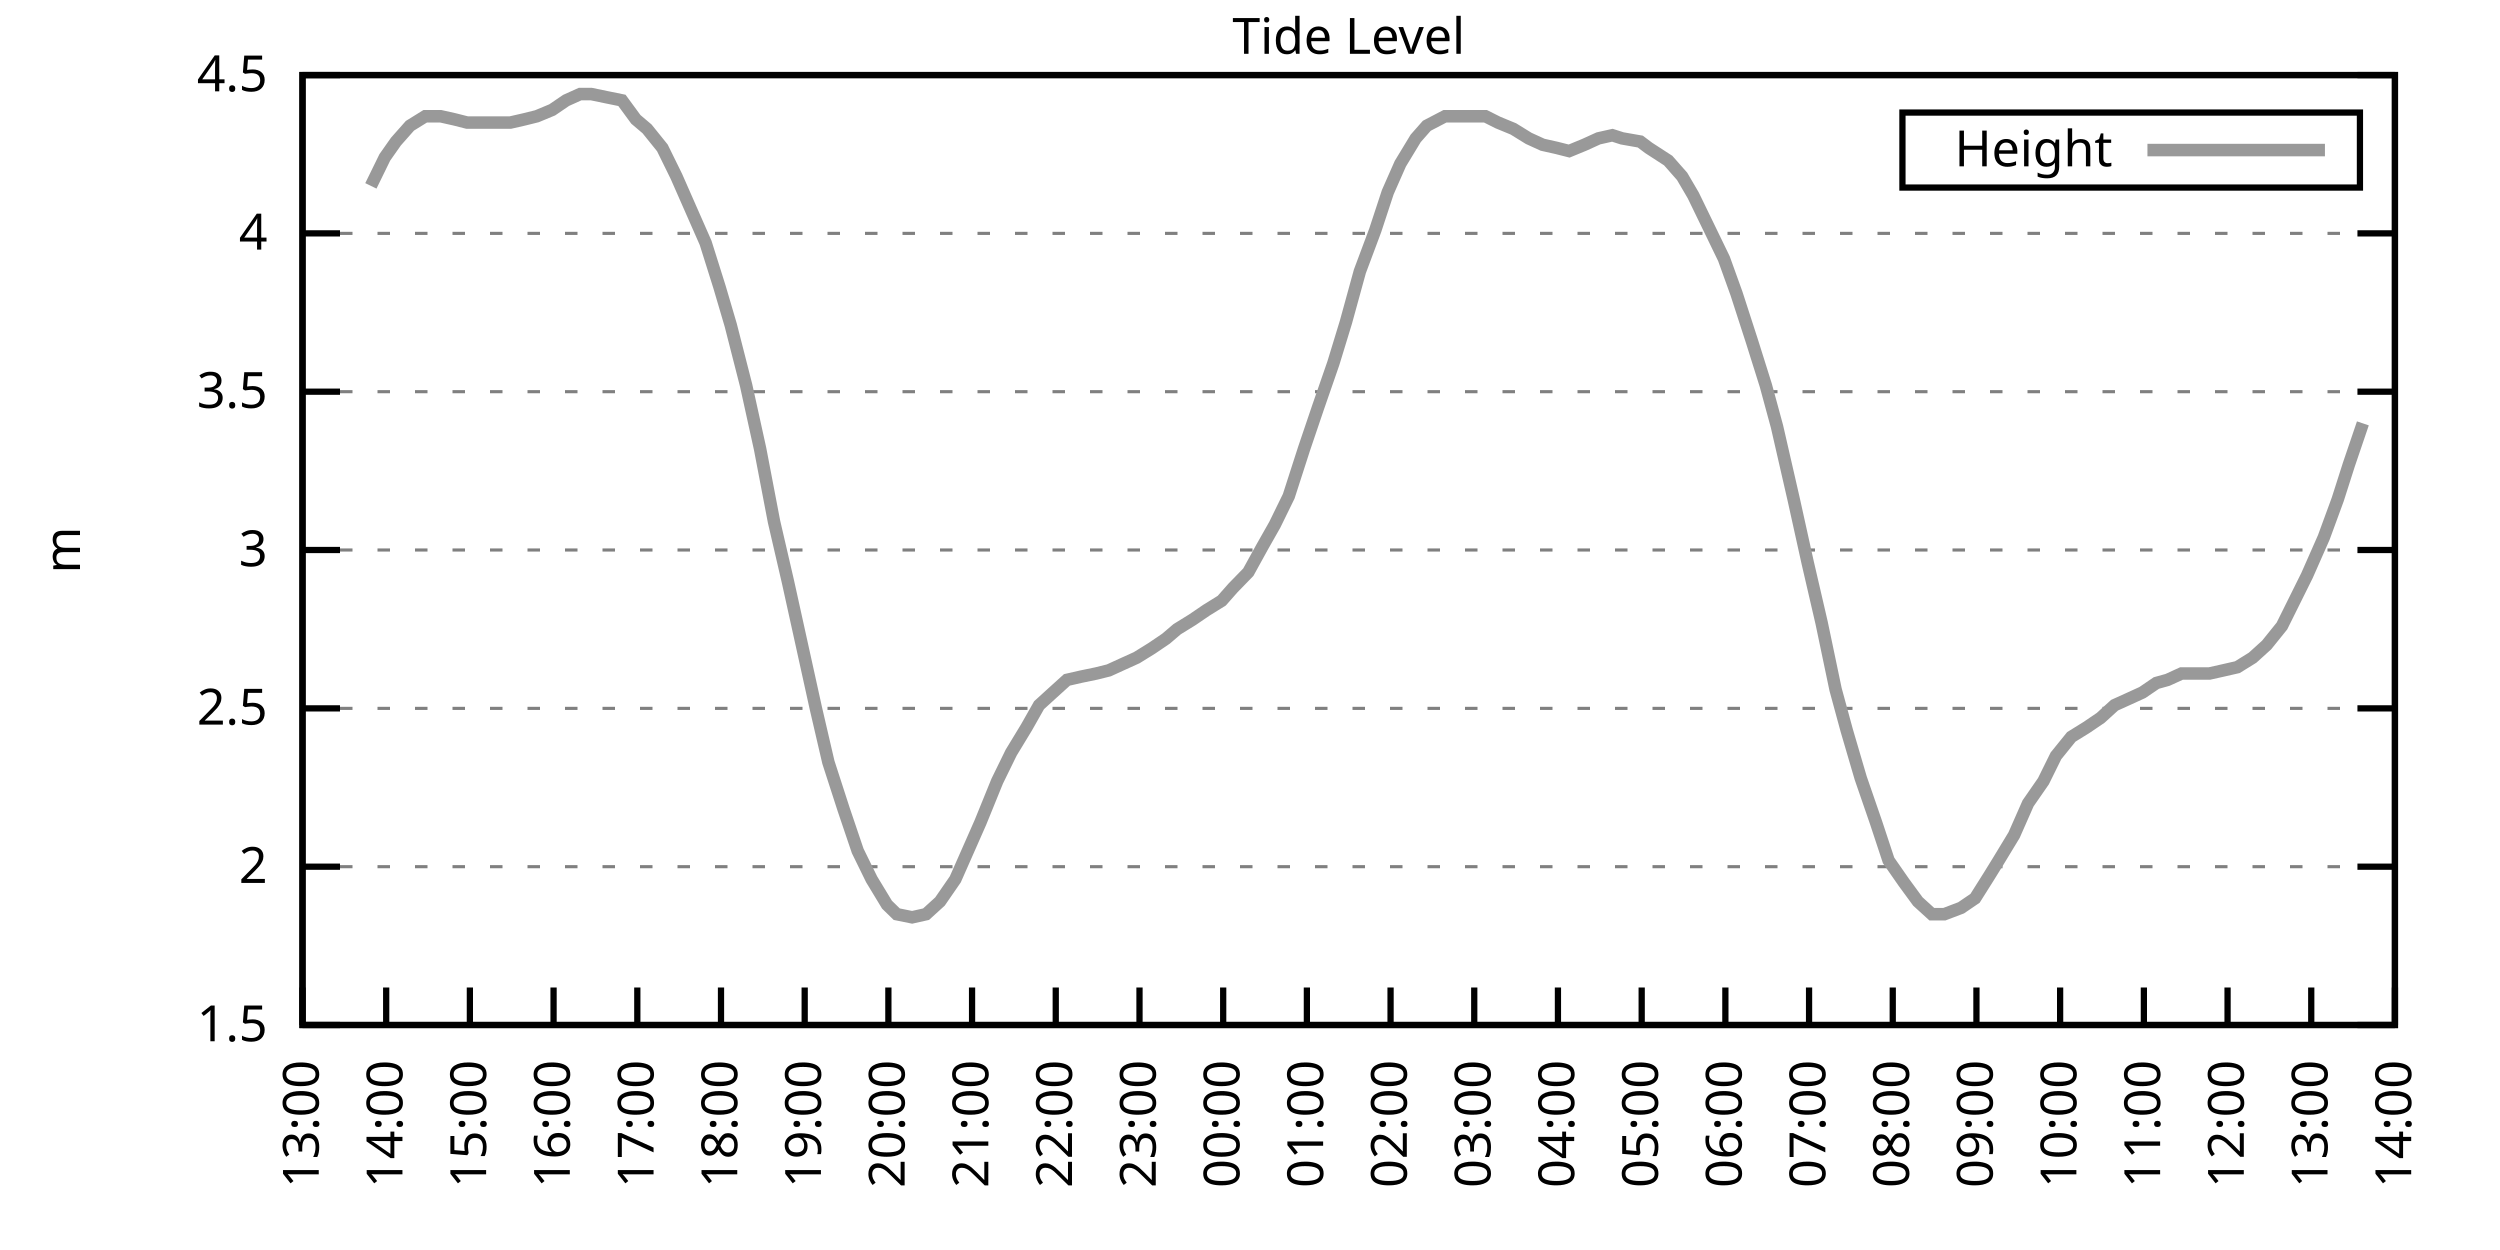
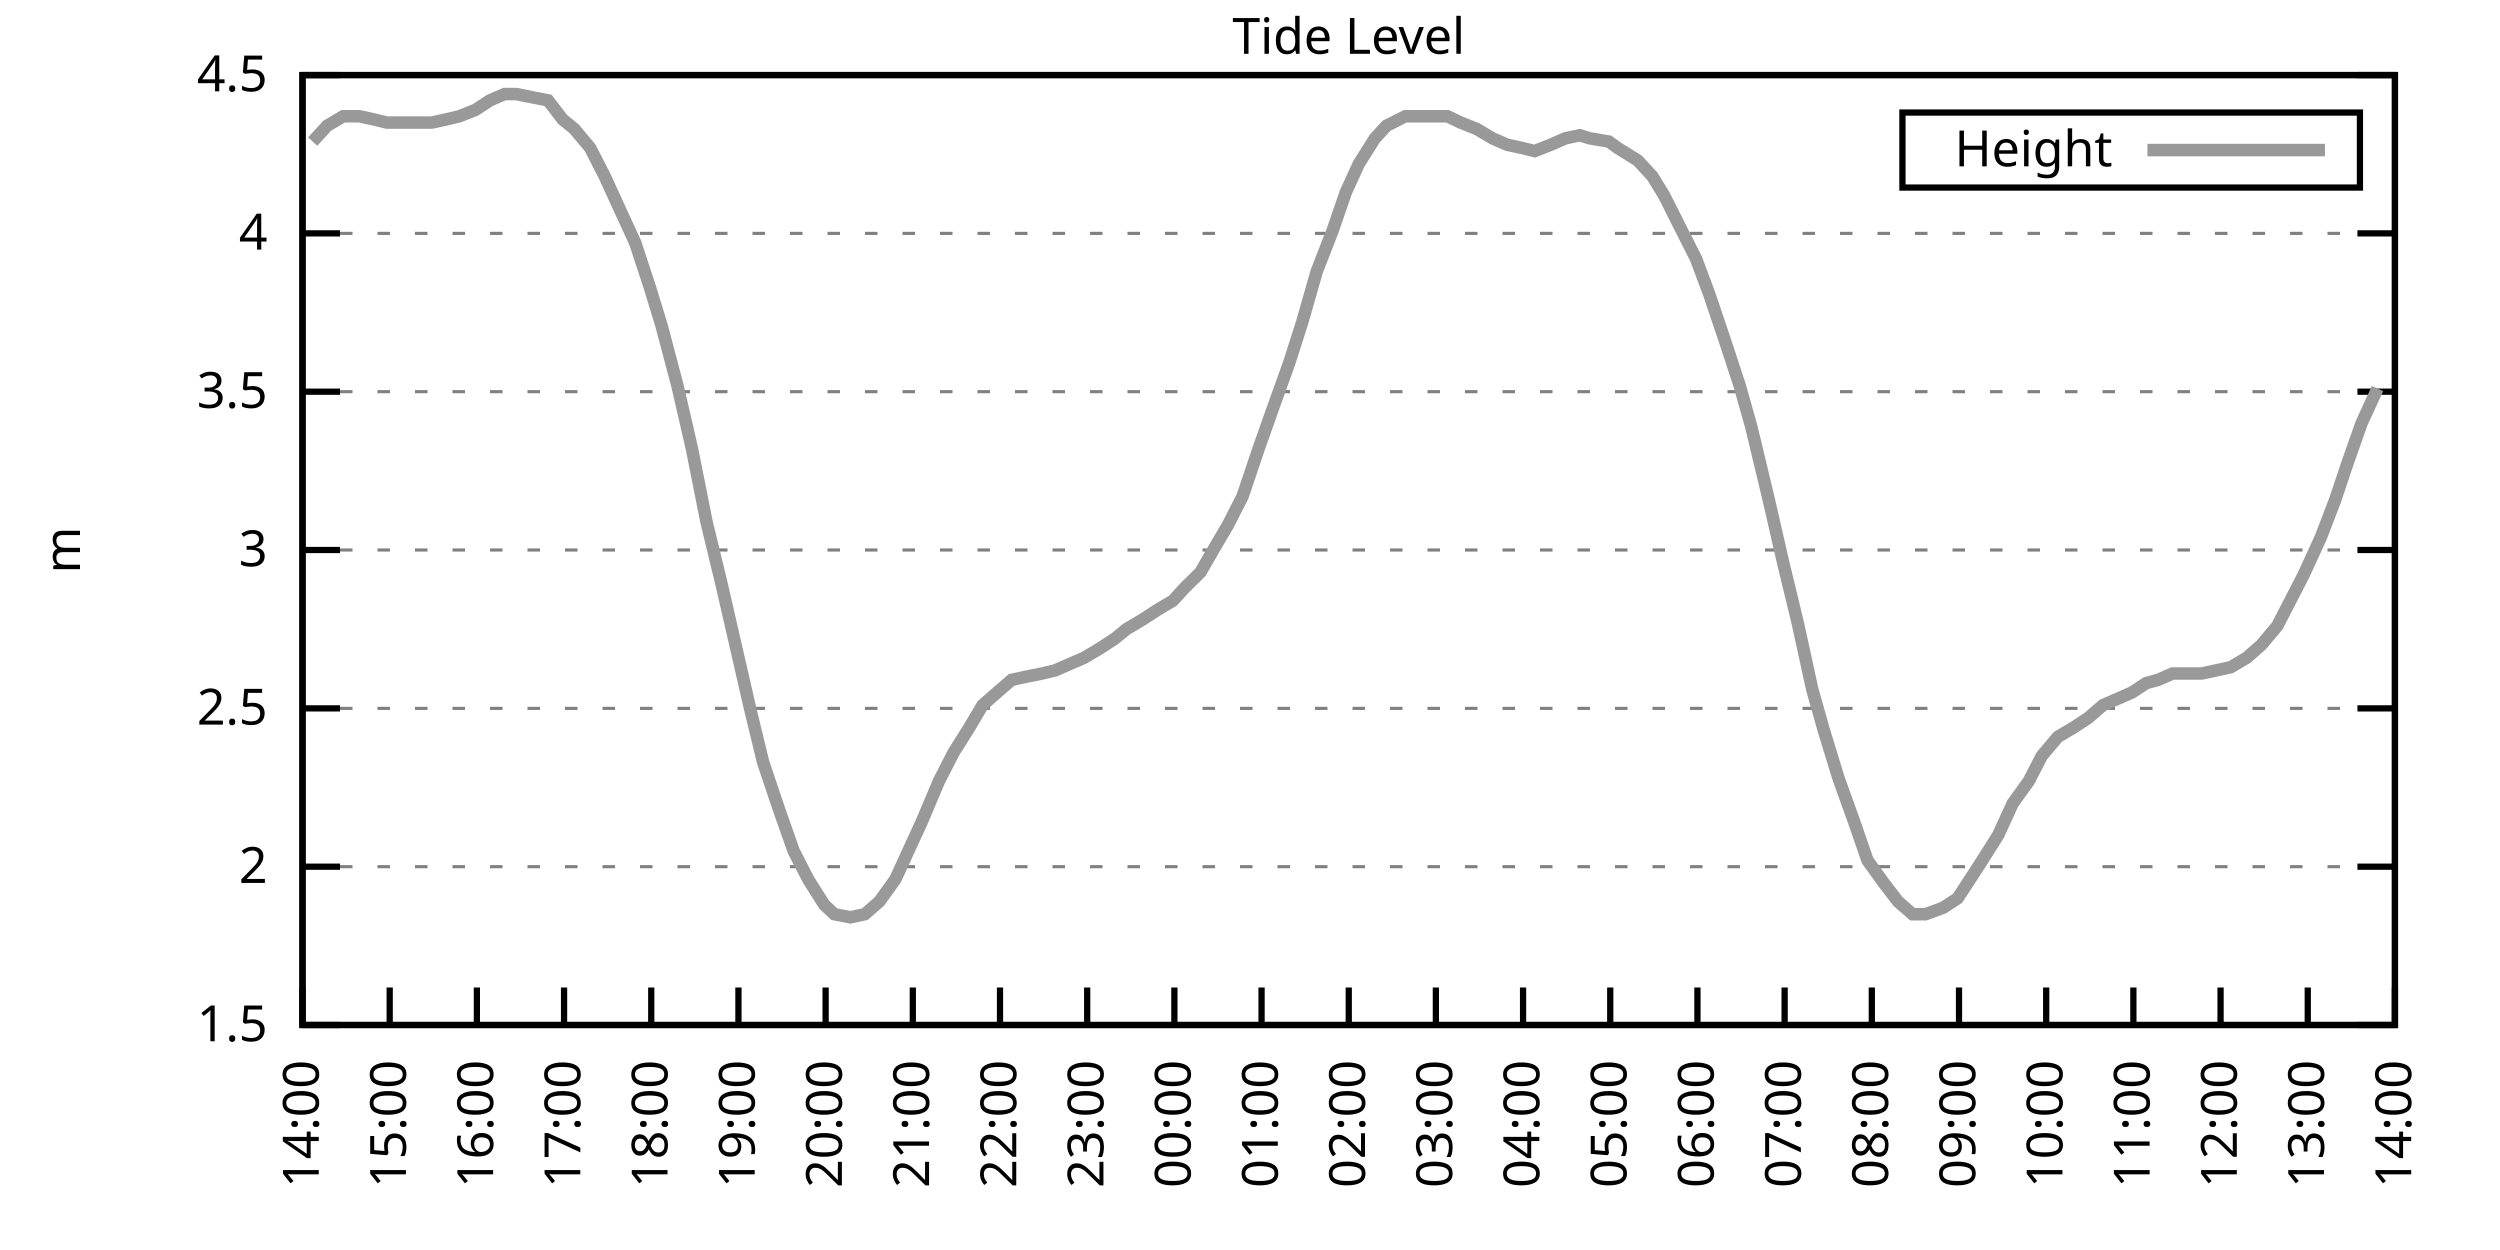
<svg xmlns="http://www.w3.org/2000/svg" xmlns:xlink="http://www.w3.org/1999/xlink" width="400" height="200" viewBox="0 0 400 200">
  <g id="gnuplot_canvas">
    <rect x="0" y="0" width="400" height="200" fill="none" />
    <defs>
      <circle id="gpDot" r="0.5" stroke-width="0.5" stroke="currentColor" />
      <path id="gpPt0" stroke-width="0.333" stroke="currentColor" d="M-1,0 h2 M0,-1 v2" />
      <path id="gpPt1" stroke-width="0.333" stroke="currentColor" d="M-1,-1 L1,1 M1,-1 L-1,1" />
      <path id="gpPt2" stroke-width="0.333" stroke="currentColor" d="M-1,0 L1,0 M0,-1 L0,1 M-1,-1 L1,1 M-1,1 L1,-1" />
      <rect id="gpPt3" stroke-width="0.333" stroke="currentColor" x="-1" y="-1" width="2" height="2" />
      <rect id="gpPt4" stroke-width="0.333" stroke="currentColor" fill="currentColor" x="-1" y="-1" width="2" height="2" />
      <circle id="gpPt5" stroke-width="0.333" stroke="currentColor" cx="0" cy="0" r="1" />
      <use xlink:href="#gpPt5" id="gpPt6" fill="currentColor" stroke="none" />
      <path id="gpPt7" stroke-width="0.333" stroke="currentColor" d="M0,-1.33 L-1.33,0.67 L1.33,0.67 z" />
      <use xlink:href="#gpPt7" id="gpPt8" fill="currentColor" stroke="none" />
      <use xlink:href="#gpPt7" id="gpPt9" stroke="currentColor" transform="rotate(180)" />
      <use xlink:href="#gpPt9" id="gpPt10" fill="currentColor" stroke="none" />
      <use xlink:href="#gpPt3" id="gpPt11" stroke="currentColor" transform="rotate(45)" />
      <use xlink:href="#gpPt11" id="gpPt12" fill="currentColor" stroke="none" />
      <path id="gpPt13" stroke-width="0.333" stroke="currentColor" d="M0,1.330 L1.265,0.411 L0.782,-1.067 L-0.782,-1.076 L-1.265,0.411 z" />
      <use xlink:href="#gpPt13" id="gpPt14" fill="currentColor" stroke="none" />
      <filter id="textbox" filterUnits="objectBoundingBox" x="0" y="0" height="1" width="1">
        <feFlood flood-color="white" flood-opacity="1" result="bgnd" />
        <feComposite in="SourceGraphic" in2="bgnd" operator="atop" />
      </filter>
      <filter id="greybox" filterUnits="objectBoundingBox" x="0" y="0" height="1" width="1">
        <feFlood flood-color="lightgrey" flood-opacity="1" result="grey" />
        <feComposite in="SourceGraphic" in2="grey" operator="atop" />
      </filter>
    </defs>
    <g fill="none" color="white" stroke="currentColor" stroke-width="1.00" stroke-linecap="butt" stroke-linejoin="miter">
</g>
    <g fill="none" color="black" stroke="currentColor" stroke-width="1.00" stroke-linecap="butt" stroke-linejoin="miter">
      <g stroke="none" shape-rendering="crispEdges">
        <polygon fill="rgb(255, 255, 255)" points="48.40,164.00 383.18,164.00 383.18,12.02 48.40,12.02 " />
      </g>
    </g>
    <g fill="none" color="black" stroke="currentColor" stroke-width="1.00" stroke-linecap="butt" stroke-linejoin="miter">
</g>
    <g fill="none" color="black" stroke="black" stroke-width="0.50" stroke-linecap="butt" stroke-linejoin="miter">
</g>
    <g fill="none" color="gray" stroke="currentColor" stroke-width="0.50" stroke-linecap="butt" stroke-linejoin="miter">
      <path stroke="gray" stroke-dasharray="2,4" class="gridline" d="M48.40,164.00 L383.19,164.00  " />
    </g>
    <g fill="none" color="gray" stroke="gray" stroke-width="1.00" stroke-linecap="butt" stroke-linejoin="miter">
</g>
    <g fill="none" color="black" stroke="currentColor" stroke-width="1.00" stroke-linecap="butt" stroke-linejoin="miter">
      <path stroke="black" d="M48.40,164.00 L54.40,164.00 M383.19,164.00 L377.19,164.00  " />
      <g transform="translate(42.80,166.60)" stroke="none" fill="black" font-family="Sans" font-size="8.00" text-anchor="end">
        <text>
          <tspan font-family="Sans"> 1.5</tspan>
        </text>
      </g>
    </g>
    <g fill="none" color="black" stroke="currentColor" stroke-width="1.00" stroke-linecap="butt" stroke-linejoin="miter">
</g>
    <g fill="none" color="black" stroke="black" stroke-width="0.50" stroke-linecap="butt" stroke-linejoin="miter">
</g>
    <g fill="none" color="gray" stroke="currentColor" stroke-width="0.50" stroke-linecap="butt" stroke-linejoin="miter">
      <path stroke="gray" stroke-dasharray="2,4" class="gridline" d="M48.40,138.67 L383.19,138.67  " />
    </g>
    <g fill="none" color="gray" stroke="gray" stroke-width="1.00" stroke-linecap="butt" stroke-linejoin="miter">
</g>
    <g fill="none" color="black" stroke="currentColor" stroke-width="1.00" stroke-linecap="butt" stroke-linejoin="miter">
      <path stroke="black" d="M48.40,138.67 L54.40,138.67 M383.19,138.67 L377.19,138.67  " />
      <g transform="translate(42.80,141.27)" stroke="none" fill="black" font-family="Sans" font-size="8.00" text-anchor="end">
        <text>
          <tspan font-family="Sans"> 2</tspan>
        </text>
      </g>
    </g>
    <g fill="none" color="black" stroke="currentColor" stroke-width="1.00" stroke-linecap="butt" stroke-linejoin="miter">
</g>
    <g fill="none" color="black" stroke="black" stroke-width="0.50" stroke-linecap="butt" stroke-linejoin="miter">
</g>
    <g fill="none" color="gray" stroke="currentColor" stroke-width="0.50" stroke-linecap="butt" stroke-linejoin="miter">
      <path stroke="gray" stroke-dasharray="2,4" class="gridline" d="M48.40,113.34 L383.19,113.34  " />
    </g>
    <g fill="none" color="gray" stroke="gray" stroke-width="1.00" stroke-linecap="butt" stroke-linejoin="miter">
</g>
    <g fill="none" color="black" stroke="currentColor" stroke-width="1.00" stroke-linecap="butt" stroke-linejoin="miter">
      <path stroke="black" d="M48.40,113.34 L54.40,113.34 M383.19,113.34 L377.19,113.34  " />
      <g transform="translate(42.80,115.94)" stroke="none" fill="black" font-family="Sans" font-size="8.00" text-anchor="end">
        <text>
          <tspan font-family="Sans"> 2.5</tspan>
        </text>
      </g>
    </g>
    <g fill="none" color="black" stroke="currentColor" stroke-width="1.00" stroke-linecap="butt" stroke-linejoin="miter">
</g>
    <g fill="none" color="black" stroke="black" stroke-width="0.50" stroke-linecap="butt" stroke-linejoin="miter">
</g>
    <g fill="none" color="gray" stroke="currentColor" stroke-width="0.50" stroke-linecap="butt" stroke-linejoin="miter">
      <path stroke="gray" stroke-dasharray="2,4" class="gridline" d="M48.40,88.00 L383.19,88.00  " />
    </g>
    <g fill="none" color="gray" stroke="gray" stroke-width="1.00" stroke-linecap="butt" stroke-linejoin="miter">
</g>
    <g fill="none" color="black" stroke="currentColor" stroke-width="1.00" stroke-linecap="butt" stroke-linejoin="miter">
      <path stroke="black" d="M48.40,88.00 L54.40,88.00 M383.19,88.00 L377.19,88.00  " />
      <g transform="translate(42.80,90.60)" stroke="none" fill="black" font-family="Sans" font-size="8.00" text-anchor="end">
        <text>
          <tspan font-family="Sans"> 3</tspan>
        </text>
      </g>
    </g>
    <g fill="none" color="black" stroke="currentColor" stroke-width="1.00" stroke-linecap="butt" stroke-linejoin="miter">
</g>
    <g fill="none" color="black" stroke="black" stroke-width="0.50" stroke-linecap="butt" stroke-linejoin="miter">
</g>
    <g fill="none" color="gray" stroke="currentColor" stroke-width="0.50" stroke-linecap="butt" stroke-linejoin="miter">
      <path stroke="gray" stroke-dasharray="2,4" class="gridline" d="M48.40,62.67 L383.19,62.67  " />
    </g>
    <g fill="none" color="gray" stroke="gray" stroke-width="1.00" stroke-linecap="butt" stroke-linejoin="miter">
</g>
    <g fill="none" color="black" stroke="currentColor" stroke-width="1.00" stroke-linecap="butt" stroke-linejoin="miter">
      <path stroke="black" d="M48.40,62.67 L54.40,62.67 M383.19,62.67 L377.19,62.67  " />
      <g transform="translate(42.80,65.27)" stroke="none" fill="black" font-family="Sans" font-size="8.00" text-anchor="end">
        <text>
          <tspan font-family="Sans"> 3.5</tspan>
        </text>
      </g>
    </g>
    <g fill="none" color="black" stroke="currentColor" stroke-width="1.00" stroke-linecap="butt" stroke-linejoin="miter">
</g>
    <g fill="none" color="black" stroke="black" stroke-width="0.50" stroke-linecap="butt" stroke-linejoin="miter">
</g>
    <g fill="none" color="gray" stroke="currentColor" stroke-width="0.50" stroke-linecap="butt" stroke-linejoin="miter">
      <path stroke="gray" stroke-dasharray="2,4" class="gridline" d="M48.40,37.34 L383.19,37.34  " />
    </g>
    <g fill="none" color="gray" stroke="gray" stroke-width="1.00" stroke-linecap="butt" stroke-linejoin="miter">
</g>
    <g fill="none" color="black" stroke="currentColor" stroke-width="1.00" stroke-linecap="butt" stroke-linejoin="miter">
      <path stroke="black" d="M48.40,37.34 L54.40,37.34 M383.19,37.34 L377.19,37.34  " />
      <g transform="translate(42.80,39.94)" stroke="none" fill="black" font-family="Sans" font-size="8.00" text-anchor="end">
        <text>
          <tspan font-family="Sans"> 4</tspan>
        </text>
      </g>
    </g>
    <g fill="none" color="black" stroke="currentColor" stroke-width="1.00" stroke-linecap="butt" stroke-linejoin="miter">
</g>
    <g fill="none" color="black" stroke="black" stroke-width="0.50" stroke-linecap="butt" stroke-linejoin="miter">
</g>
    <g fill="none" color="gray" stroke="currentColor" stroke-width="0.50" stroke-linecap="butt" stroke-linejoin="miter">
      <path stroke="gray" stroke-dasharray="2,4" class="gridline" d="M48.40,12.01 L383.19,12.01  " />
    </g>
    <g fill="none" color="gray" stroke="gray" stroke-width="1.00" stroke-linecap="butt" stroke-linejoin="miter">
</g>
    <g fill="none" color="black" stroke="currentColor" stroke-width="1.00" stroke-linecap="butt" stroke-linejoin="miter">
      <path stroke="black" d="M48.40,12.01 L54.40,12.01 M383.19,12.01 L377.19,12.01  " />
      <g transform="translate(42.80,14.61)" stroke="none" fill="black" font-family="Sans" font-size="8.00" text-anchor="end">
        <text>
          <tspan font-family="Sans"> 4.5</tspan>
        </text>
      </g>
    </g>
    <g fill="none" color="black" stroke="currentColor" stroke-width="1.00" stroke-linecap="butt" stroke-linejoin="miter">
      <path stroke="black" d="M48.40,164.00 L48.40,158.00  " />
      <g transform="translate(51.00,169.60) rotate(270.00)" stroke="none" fill="black" font-family="Sans" font-size="8.00" text-anchor="end">
        <text>
-           <tspan font-family="Sans">13:00</tspan>
-         </text>
-       </g>
-     </g>
-     <g fill="none" color="black" stroke="currentColor" stroke-width="1.00" stroke-linecap="butt" stroke-linejoin="miter">
-       <path stroke="black" d="M61.79,164.00 L61.79,158.00  " />
-       <g transform="translate(64.39,169.60) rotate(270.00)" stroke="none" fill="black" font-family="Sans" font-size="8.00" text-anchor="end">
-         <text>
          <tspan font-family="Sans">14:00</tspan>
        </text>
      </g>
    </g>
    <g fill="none" color="black" stroke="currentColor" stroke-width="1.00" stroke-linecap="butt" stroke-linejoin="miter">
-       <path stroke="black" d="M75.18,164.00 L75.18,158.00  " />
-       <g transform="translate(77.78,169.60) rotate(270.00)" stroke="none" fill="black" font-family="Sans" font-size="8.00" text-anchor="end">
+       <path stroke="black" d="M62.35,164.00 L62.35,158.00  " />
+       <g transform="translate(64.95,169.60) rotate(270.00)" stroke="none" fill="black" font-family="Sans" font-size="8.00" text-anchor="end">
        <text>
          <tspan font-family="Sans">15:00</tspan>
        </text>
      </g>
    </g>
    <g fill="none" color="black" stroke="currentColor" stroke-width="1.00" stroke-linecap="butt" stroke-linejoin="miter">
-       <path stroke="black" d="M88.57,164.00 L88.57,158.00  " />
-       <g transform="translate(91.17,169.60) rotate(270.00)" stroke="none" fill="black" font-family="Sans" font-size="8.00" text-anchor="end">
+       <path stroke="black" d="M76.30,164.00 L76.30,158.00  " />
+       <g transform="translate(78.90,169.60) rotate(270.00)" stroke="none" fill="black" font-family="Sans" font-size="8.00" text-anchor="end">
        <text>
          <tspan font-family="Sans">16:00</tspan>
        </text>
      </g>
    </g>
    <g fill="none" color="black" stroke="currentColor" stroke-width="1.00" stroke-linecap="butt" stroke-linejoin="miter">
-       <path stroke="black" d="M101.97,164.00 L101.97,158.00  " />
-       <g transform="translate(104.57,169.60) rotate(270.00)" stroke="none" fill="black" font-family="Sans" font-size="8.00" text-anchor="end">
+       <path stroke="black" d="M90.25,164.00 L90.25,158.00  " />
+       <g transform="translate(92.85,169.60) rotate(270.00)" stroke="none" fill="black" font-family="Sans" font-size="8.00" text-anchor="end">
        <text>
          <tspan font-family="Sans">17:00</tspan>
        </text>
      </g>
    </g>
    <g fill="none" color="black" stroke="currentColor" stroke-width="1.00" stroke-linecap="butt" stroke-linejoin="miter">
-       <path stroke="black" d="M115.36,164.00 L115.36,158.00  " />
-       <g transform="translate(117.96,169.60) rotate(270.00)" stroke="none" fill="black" font-family="Sans" font-size="8.00" text-anchor="end">
+       <path stroke="black" d="M104.20,164.00 L104.20,158.00  " />
+       <g transform="translate(106.80,169.60) rotate(270.00)" stroke="none" fill="black" font-family="Sans" font-size="8.00" text-anchor="end">
        <text>
          <tspan font-family="Sans">18:00</tspan>
        </text>
      </g>
    </g>
    <g fill="none" color="black" stroke="currentColor" stroke-width="1.00" stroke-linecap="butt" stroke-linejoin="miter">
-       <path stroke="black" d="M128.75,164.00 L128.75,158.00  " />
-       <g transform="translate(131.35,169.60) rotate(270.00)" stroke="none" fill="black" font-family="Sans" font-size="8.00" text-anchor="end">
+       <path stroke="black" d="M118.15,164.00 L118.15,158.00  " />
+       <g transform="translate(120.75,169.60) rotate(270.00)" stroke="none" fill="black" font-family="Sans" font-size="8.00" text-anchor="end">
        <text>
          <tspan font-family="Sans">19:00</tspan>
        </text>
      </g>
    </g>
    <g fill="none" color="black" stroke="currentColor" stroke-width="1.00" stroke-linecap="butt" stroke-linejoin="miter">
-       <path stroke="black" d="M142.14,164.00 L142.14,158.00  " />
-       <g transform="translate(144.74,169.60) rotate(270.00)" stroke="none" fill="black" font-family="Sans" font-size="8.00" text-anchor="end">
+       <path stroke="black" d="M132.10,164.00 L132.10,158.00  " />
+       <g transform="translate(134.70,169.60) rotate(270.00)" stroke="none" fill="black" font-family="Sans" font-size="8.00" text-anchor="end">
        <text>
          <tspan font-family="Sans">20:00</tspan>
        </text>
      </g>
    </g>
    <g fill="none" color="black" stroke="currentColor" stroke-width="1.00" stroke-linecap="butt" stroke-linejoin="miter">
-       <path stroke="black" d="M155.53,164.00 L155.53,158.00  " />
-       <g transform="translate(158.13,169.60) rotate(270.00)" stroke="none" fill="black" font-family="Sans" font-size="8.00" text-anchor="end">
+       <path stroke="black" d="M146.05,164.00 L146.05,158.00  " />
+       <g transform="translate(148.65,169.60) rotate(270.00)" stroke="none" fill="black" font-family="Sans" font-size="8.00" text-anchor="end">
        <text>
          <tspan font-family="Sans">21:00</tspan>
        </text>
      </g>
    </g>
    <g fill="none" color="black" stroke="currentColor" stroke-width="1.00" stroke-linecap="butt" stroke-linejoin="miter">
-       <path stroke="black" d="M168.92,164.00 L168.92,158.00  " />
-       <g transform="translate(171.52,169.60) rotate(270.00)" stroke="none" fill="black" font-family="Sans" font-size="8.00" text-anchor="end">
+       <path stroke="black" d="M160.00,164.00 L160.00,158.00  " />
+       <g transform="translate(162.60,169.60) rotate(270.00)" stroke="none" fill="black" font-family="Sans" font-size="8.00" text-anchor="end">
        <text>
          <tspan font-family="Sans">22:00</tspan>
        </text>
      </g>
    </g>
    <g fill="none" color="black" stroke="currentColor" stroke-width="1.00" stroke-linecap="butt" stroke-linejoin="miter">
-       <path stroke="black" d="M182.32,164.00 L182.32,158.00  " />
-       <g transform="translate(184.92,169.60) rotate(270.00)" stroke="none" fill="black" font-family="Sans" font-size="8.00" text-anchor="end">
+       <path stroke="black" d="M173.95,164.00 L173.95,158.00  " />
+       <g transform="translate(176.55,169.60) rotate(270.00)" stroke="none" fill="black" font-family="Sans" font-size="8.00" text-anchor="end">
        <text>
          <tspan font-family="Sans">23:00</tspan>
        </text>
      </g>
    </g>
    <g fill="none" color="black" stroke="currentColor" stroke-width="1.00" stroke-linecap="butt" stroke-linejoin="miter">
-       <path stroke="black" d="M195.71,164.00 L195.71,158.00  " />
-       <g transform="translate(198.31,169.60) rotate(270.00)" stroke="none" fill="black" font-family="Sans" font-size="8.00" text-anchor="end">
+       <path stroke="black" d="M187.90,164.00 L187.90,158.00  " />
+       <g transform="translate(190.50,169.60) rotate(270.00)" stroke="none" fill="black" font-family="Sans" font-size="8.00" text-anchor="end">
        <text>
          <tspan font-family="Sans">00:00</tspan>
        </text>
      </g>
    </g>
    <g fill="none" color="black" stroke="currentColor" stroke-width="1.00" stroke-linecap="butt" stroke-linejoin="miter">
-       <path stroke="black" d="M209.10,164.00 L209.10,158.00  " />
-       <g transform="translate(211.70,169.60) rotate(270.00)" stroke="none" fill="black" font-family="Sans" font-size="8.00" text-anchor="end">
+       <path stroke="black" d="M201.85,164.00 L201.85,158.00  " />
+       <g transform="translate(204.45,169.60) rotate(270.00)" stroke="none" fill="black" font-family="Sans" font-size="8.00" text-anchor="end">
        <text>
          <tspan font-family="Sans">01:00</tspan>
        </text>
      </g>
    </g>
    <g fill="none" color="black" stroke="currentColor" stroke-width="1.00" stroke-linecap="butt" stroke-linejoin="miter">
-       <path stroke="black" d="M222.49,164.00 L222.49,158.00  " />
-       <g transform="translate(225.09,169.60) rotate(270.00)" stroke="none" fill="black" font-family="Sans" font-size="8.00" text-anchor="end">
+       <path stroke="black" d="M215.80,164.00 L215.80,158.00  " />
+       <g transform="translate(218.40,169.60) rotate(270.00)" stroke="none" fill="black" font-family="Sans" font-size="8.00" text-anchor="end">
        <text>
          <tspan font-family="Sans">02:00</tspan>
        </text>
      </g>
    </g>
    <g fill="none" color="black" stroke="currentColor" stroke-width="1.00" stroke-linecap="butt" stroke-linejoin="miter">
-       <path stroke="black" d="M235.88,164.00 L235.88,158.00  " />
-       <g transform="translate(238.48,169.60) rotate(270.00)" stroke="none" fill="black" font-family="Sans" font-size="8.00" text-anchor="end">
+       <path stroke="black" d="M229.74,164.00 L229.74,158.00  " />
+       <g transform="translate(232.34,169.60) rotate(270.00)" stroke="none" fill="black" font-family="Sans" font-size="8.00" text-anchor="end">
        <text>
          <tspan font-family="Sans">03:00</tspan>
        </text>
      </g>
    </g>
    <g fill="none" color="black" stroke="currentColor" stroke-width="1.00" stroke-linecap="butt" stroke-linejoin="miter">
-       <path stroke="black" d="M249.27,164.00 L249.27,158.00  " />
-       <g transform="translate(251.87,169.60) rotate(270.00)" stroke="none" fill="black" font-family="Sans" font-size="8.00" text-anchor="end">
+       <path stroke="black" d="M243.69,164.00 L243.69,158.00  " />
+       <g transform="translate(246.29,169.60) rotate(270.00)" stroke="none" fill="black" font-family="Sans" font-size="8.00" text-anchor="end">
        <text>
          <tspan font-family="Sans">04:00</tspan>
        </text>
      </g>
    </g>
    <g fill="none" color="black" stroke="currentColor" stroke-width="1.00" stroke-linecap="butt" stroke-linejoin="miter">
-       <path stroke="black" d="M262.67,164.00 L262.67,158.00  " />
-       <g transform="translate(265.27,169.60) rotate(270.00)" stroke="none" fill="black" font-family="Sans" font-size="8.00" text-anchor="end">
+       <path stroke="black" d="M257.64,164.00 L257.64,158.00  " />
+       <g transform="translate(260.24,169.60) rotate(270.00)" stroke="none" fill="black" font-family="Sans" font-size="8.00" text-anchor="end">
        <text>
          <tspan font-family="Sans">05:00</tspan>
        </text>
      </g>
    </g>
    <g fill="none" color="black" stroke="currentColor" stroke-width="1.00" stroke-linecap="butt" stroke-linejoin="miter">
-       <path stroke="black" d="M276.06,164.00 L276.06,158.00  " />
-       <g transform="translate(278.66,169.60) rotate(270.00)" stroke="none" fill="black" font-family="Sans" font-size="8.00" text-anchor="end">
+       <path stroke="black" d="M271.59,164.00 L271.59,158.00  " />
+       <g transform="translate(274.19,169.60) rotate(270.00)" stroke="none" fill="black" font-family="Sans" font-size="8.00" text-anchor="end">
        <text>
          <tspan font-family="Sans">06:00</tspan>
        </text>
      </g>
    </g>
    <g fill="none" color="black" stroke="currentColor" stroke-width="1.00" stroke-linecap="butt" stroke-linejoin="miter">
-       <path stroke="black" d="M289.45,164.00 L289.45,158.00  " />
-       <g transform="translate(292.05,169.60) rotate(270.00)" stroke="none" fill="black" font-family="Sans" font-size="8.00" text-anchor="end">
+       <path stroke="black" d="M285.54,164.00 L285.54,158.00  " />
+       <g transform="translate(288.14,169.60) rotate(270.00)" stroke="none" fill="black" font-family="Sans" font-size="8.00" text-anchor="end">
        <text>
          <tspan font-family="Sans">07:00</tspan>
        </text>
      </g>
    </g>
    <g fill="none" color="black" stroke="currentColor" stroke-width="1.00" stroke-linecap="butt" stroke-linejoin="miter">
-       <path stroke="black" d="M302.84,164.00 L302.84,158.00  " />
-       <g transform="translate(305.44,169.60) rotate(270.00)" stroke="none" fill="black" font-family="Sans" font-size="8.00" text-anchor="end">
+       <path stroke="black" d="M299.49,164.00 L299.49,158.00  " />
+       <g transform="translate(302.09,169.60) rotate(270.00)" stroke="none" fill="black" font-family="Sans" font-size="8.00" text-anchor="end">
        <text>
          <tspan font-family="Sans">08:00</tspan>
        </text>
      </g>
    </g>
    <g fill="none" color="black" stroke="currentColor" stroke-width="1.00" stroke-linecap="butt" stroke-linejoin="miter">
-       <path stroke="black" d="M316.23,164.00 L316.23,158.00  " />
-       <g transform="translate(318.83,169.60) rotate(270.00)" stroke="none" fill="black" font-family="Sans" font-size="8.00" text-anchor="end">
+       <path stroke="black" d="M313.44,164.00 L313.44,158.00  " />
+       <g transform="translate(316.04,169.60) rotate(270.00)" stroke="none" fill="black" font-family="Sans" font-size="8.00" text-anchor="end">
        <text>
          <tspan font-family="Sans">09:00</tspan>
        </text>
      </g>
    </g>
    <g fill="none" color="black" stroke="currentColor" stroke-width="1.00" stroke-linecap="butt" stroke-linejoin="miter">
-       <path stroke="black" d="M329.62,164.00 L329.62,158.00  " />
-       <g transform="translate(332.22,169.60) rotate(270.00)" stroke="none" fill="black" font-family="Sans" font-size="8.00" text-anchor="end">
+       <path stroke="black" d="M327.39,164.00 L327.39,158.00  " />
+       <g transform="translate(329.99,169.60) rotate(270.00)" stroke="none" fill="black" font-family="Sans" font-size="8.00" text-anchor="end">
        <text>
          <tspan font-family="Sans">10:00</tspan>
        </text>
      </g>
    </g>
    <g fill="none" color="black" stroke="currentColor" stroke-width="1.00" stroke-linecap="butt" stroke-linejoin="miter">
-       <path stroke="black" d="M343.02,164.00 L343.02,158.00  " />
-       <g transform="translate(345.62,169.60) rotate(270.00)" stroke="none" fill="black" font-family="Sans" font-size="8.00" text-anchor="end">
+       <path stroke="black" d="M341.34,164.00 L341.34,158.00  " />
+       <g transform="translate(343.94,169.60) rotate(270.00)" stroke="none" fill="black" font-family="Sans" font-size="8.00" text-anchor="end">
        <text>
          <tspan font-family="Sans">11:00</tspan>
        </text>
      </g>
    </g>
    <g fill="none" color="black" stroke="currentColor" stroke-width="1.00" stroke-linecap="butt" stroke-linejoin="miter">
-       <path stroke="black" d="M356.41,164.00 L356.41,158.00  " />
-       <g transform="translate(359.01,169.60) rotate(270.00)" stroke="none" fill="black" font-family="Sans" font-size="8.00" text-anchor="end">
+       <path stroke="black" d="M355.29,164.00 L355.29,158.00  " />
+       <g transform="translate(357.89,169.60) rotate(270.00)" stroke="none" fill="black" font-family="Sans" font-size="8.00" text-anchor="end">
        <text>
          <tspan font-family="Sans">12:00</tspan>
        </text>
      </g>
    </g>
    <g fill="none" color="black" stroke="currentColor" stroke-width="1.00" stroke-linecap="butt" stroke-linejoin="miter">
-       <path stroke="black" d="M369.80,164.00 L369.80,158.00  " />
-       <g transform="translate(372.40,169.60) rotate(270.00)" stroke="none" fill="black" font-family="Sans" font-size="8.00" text-anchor="end">
+       <path stroke="black" d="M369.24,164.00 L369.24,158.00  " />
+       <g transform="translate(371.84,169.60) rotate(270.00)" stroke="none" fill="black" font-family="Sans" font-size="8.00" text-anchor="end">
        <text>
          <tspan font-family="Sans">13:00</tspan>
        </text>
      </g>
    </g>
    <g fill="none" color="black" stroke="currentColor" stroke-width="1.00" stroke-linecap="butt" stroke-linejoin="miter">
      <path stroke="black" d="M383.19,164.00 L383.19,158.00  " />
      <g transform="translate(385.79,169.60) rotate(270.00)" stroke="none" fill="black" font-family="Sans" font-size="8.00" text-anchor="end">
        <text>
          <tspan font-family="Sans">14:00</tspan>
        </text>
      </g>
    </g>
    <g fill="none" color="black" stroke="currentColor" stroke-width="1.00" stroke-linecap="butt" stroke-linejoin="miter">
</g>
    <g fill="none" color="black" stroke="currentColor" stroke-width="1.00" stroke-linecap="butt" stroke-linejoin="miter">
      <path stroke="black" d="M48.40,12.01 L48.40,164.00 L383.19,164.00 L383.19,12.01 L48.40,12.01 Z  " />
    </g>
    <g fill="none" color="black" stroke="currentColor" stroke-width="1.00" stroke-linecap="butt" stroke-linejoin="miter">
</g>
    <g fill="none" color="black" stroke="currentColor" stroke-width="1.00" stroke-linecap="butt" stroke-linejoin="miter">
      <path stroke="black" d="M304.39,30.01 L304.39,18.01 L377.59,18.01 L377.59,30.01 L304.39,30.01 Z  " />
    </g>
    <g id="Tide_level_plot_1">
      <g fill="none" color="white" stroke="black" stroke-width="2.00" stroke-linecap="butt" stroke-linejoin="miter">
</g>
      <g fill="none" color="black" stroke="currentColor" stroke-width="2.00" stroke-linecap="butt" stroke-linejoin="miter">
        <g transform="translate(337.99,26.61)" stroke="none" fill="black" font-family="Sans" font-size="8.00" text-anchor="end">
          <text>
            <tspan font-family="Sans">Height</tspan>
          </text>
        </g>
      </g>
      <g fill="none" color="black" stroke="currentColor" stroke-width="2.00" stroke-linecap="butt" stroke-linejoin="miter">
-         <path stroke="rgb(153, 153, 153)" d="M343.59,24.01 L371.99,24.01 M59.34,29.74 L61.57,25.18 L63.35,22.65 L65.59,20.12 L68.04,18.60 L70.50,18.60   L72.73,19.10 L74.74,19.61 L76.97,19.61 L79.20,19.61 L81.66,19.61 L83.89,19.10 L85.90,18.60 L88.35,17.58   L90.58,16.06 L92.82,15.05 L94.60,15.05 L97.06,15.56 L99.51,16.06 L101.74,19.10 L103.53,20.62 L105.98,23.66   L108.22,28.22 L110.45,33.29 L112.90,38.86 L115.13,45.95 L116.92,52.03 L119.38,61.66 L121.61,71.79 L123.84,83.45   L126.07,93.07 L128.53,104.22 L130.54,113.34 L132.54,121.95 L135.00,129.55 L137.23,136.14 L139.46,140.69 L141.92,144.75   L143.48,146.27 L145.94,146.77 L148.17,146.27 L150.40,144.24 L152.85,140.69 L155.31,135.12 L156.87,131.58 L159.55,124.99   L161.78,120.43 L164.24,116.38 L166.25,112.83 L168.48,110.80 L170.71,108.78 L172.94,108.27 L175.40,107.76 L177.41,107.26   L179.64,106.24 L181.87,105.23 L184.32,103.71 L186.56,102.19 L188.34,100.67 L190.80,99.15 L193.03,97.63 L195.48,96.11   L197.27,94.08 L199.73,91.55 L201.96,87.50 L203.97,83.95 L206.20,79.39 L208.65,71.79 L210.88,65.21 L213.34,58.11   L215.35,51.53 L217.58,43.42 L220.04,36.84 L222.04,30.76 L224.05,26.20 L226.51,22.14 L228.29,20.12 L231.20,18.60   L233.43,18.60 L235.66,18.60 L237.67,18.60 L239.68,19.61 L242.13,20.62 L244.59,22.14 L246.82,23.16 L249.05,23.66   L251.06,24.17 L253.51,23.16 L255.75,22.14 L257.98,21.64 L259.54,22.14 L262.44,22.65 L263.78,23.66 L266.91,25.69   L269.14,28.22 L270.92,31.26 L273.38,36.33 L275.83,41.39 L277.84,46.97 L280.30,54.57 L282.53,61.66 L284.32,68.25   L286.99,79.90 L289.23,90.03 L291.46,99.66 L293.69,110.30 L295.48,116.88 L297.71,124.48 L300.16,131.58 L302.17,137.66   L304.63,141.20 L306.86,144.24 L309.09,146.27 L311.10,146.27 L313.78,145.25 L316.01,143.73 L318.24,140.19 L319.80,137.66   L322.26,133.60 L324.49,128.54 L326.95,124.99 L328.95,120.94 L331.41,117.90 L333.86,116.38 L336.10,114.86 L338.33,112.83   L340.56,111.82 L342.79,110.80 L345.02,109.28 L346.81,108.78 L349.04,107.76 L351.27,107.76 L353.51,107.76 L355.74,107.26   L357.97,106.75 L360.42,105.23 L362.66,103.20 L365.11,100.16 L367.12,96.11 L369.13,92.06 L371.81,85.98 L374.04,79.90   L375.82,74.33 L378.06,67.74  " />
+         <path stroke="rgb(153, 153, 153)" d="M343.59,24.01 L371.99,24.01 M50.03,22.65 L52.35,20.12 L54.91,18.60 L57.47,18.60 L59.79,19.10 L61.88,19.61   L64.21,19.61 L66.53,19.61 L69.09,19.61 L71.42,19.10 L73.51,18.60 L76.07,17.58 L78.39,16.06 L80.72,15.05   L82.58,15.05 L85.13,15.56 L87.69,16.06 L90.02,19.10 L91.88,20.62 L94.43,23.66 L96.76,28.22 L99.08,33.29   L101.64,38.86 L103.97,45.95 L105.83,52.03 L108.38,61.66 L110.71,71.79 L113.03,83.45 L115.36,93.07 L117.92,104.22   L120.01,113.34 L122.10,121.95 L124.66,129.55 L126.98,136.14 L129.31,140.69 L131.87,144.75 L133.49,146.27 L136.05,146.77   L138.37,146.27 L140.70,144.24 L143.26,140.69 L145.81,135.12 L147.44,131.58 L150.23,124.99 L152.56,120.43 L155.11,116.38   L157.21,112.83 L159.53,110.80 L161.86,108.78 L164.18,108.27 L166.74,107.76 L168.83,107.26 L171.16,106.24 L173.48,105.23   L176.04,103.71 L178.36,102.19 L180.22,100.67 L182.78,99.15 L185.11,97.63 L187.66,96.11 L189.52,94.08 L192.08,91.55   L194.41,87.50 L196.50,83.95 L198.82,79.39 L201.38,71.79 L203.71,65.21 L206.26,58.11 L208.36,51.53 L210.68,43.42   L213.24,36.84 L215.33,30.76 L217.42,26.20 L219.98,22.14 L221.84,20.12 L224.86,18.60 L227.19,18.60 L229.51,18.60   L231.60,18.60 L233.70,19.61 L236.25,20.62 L238.81,22.14 L241.14,23.16 L243.46,23.66 L245.55,24.17 L248.11,23.16   L250.44,22.14 L252.76,21.64 L254.39,22.14 L257.41,22.65 L258.81,23.66 L262.06,25.69 L264.39,28.22 L266.25,31.26   L268.80,36.33 L271.36,41.39 L273.45,46.97 L276.01,54.57 L278.34,61.66 L280.20,68.25 L282.99,79.90 L285.31,90.03   L287.64,99.66 L289.96,110.30 L291.82,116.88 L294.15,124.48 L296.70,131.58 L298.80,137.66 L301.35,141.20 L303.68,144.24   L306.00,146.27 L308.09,146.27 L310.88,145.25 L313.21,143.73 L315.53,140.19 L317.16,137.66 L319.72,133.60 L322.04,128.54   L324.60,124.99 L326.69,120.94 L329.25,117.90 L331.81,116.38 L334.13,114.86 L336.46,112.83 L338.78,111.82 L341.11,110.80   L343.43,109.28 L345.29,108.78 L347.62,107.76 L349.94,107.76 L352.27,107.76 L354.59,107.26 L356.92,106.75 L359.48,105.23   L361.80,103.20 L364.36,100.16 L366.45,96.11 L368.54,92.06 L371.33,85.98 L373.66,79.90 L375.52,74.33 L377.84,67.74   L380.40,62.17  " />
      </g>
    </g>
    <g fill="none" color="black" stroke="currentColor" stroke-width="2.00" stroke-linecap="butt" stroke-linejoin="miter">
</g>
    <g fill="none" color="black" stroke="black" stroke-width="1.00" stroke-linecap="butt" stroke-linejoin="miter">
</g>
    <g fill="none" color="black" stroke="currentColor" stroke-width="1.00" stroke-linecap="butt" stroke-linejoin="miter">
      <path stroke="black" d="M48.40,12.01 L48.40,164.00 L383.19,164.00 L383.19,12.01 L48.40,12.01 Z  " />
      <g transform="translate(12.80,88.01) rotate(270.00)" stroke="none" fill="black" font-family="Sans" font-size="8.00" text-anchor="middle">
        <text>
          <tspan font-family="Sans">m</tspan>
        </text>
      </g>
    </g>
    <g fill="none" color="black" stroke="currentColor" stroke-width="1.00" stroke-linecap="butt" stroke-linejoin="miter">
</g>
    <g fill="none" color="black" stroke="currentColor" stroke-width="1.00" stroke-linecap="butt" stroke-linejoin="miter">
      <g transform="translate(215.79,8.61)" stroke="none" fill="black" font-family="Sans" font-size="8.00" text-anchor="middle">
        <text>
          <tspan font-family="Sans">Tide Level</tspan>
        </text>
      </g>
    </g>
    <g fill="none" color="black" stroke="currentColor" stroke-width="1.00" stroke-linecap="butt" stroke-linejoin="miter">
</g>
  </g>
</svg>
